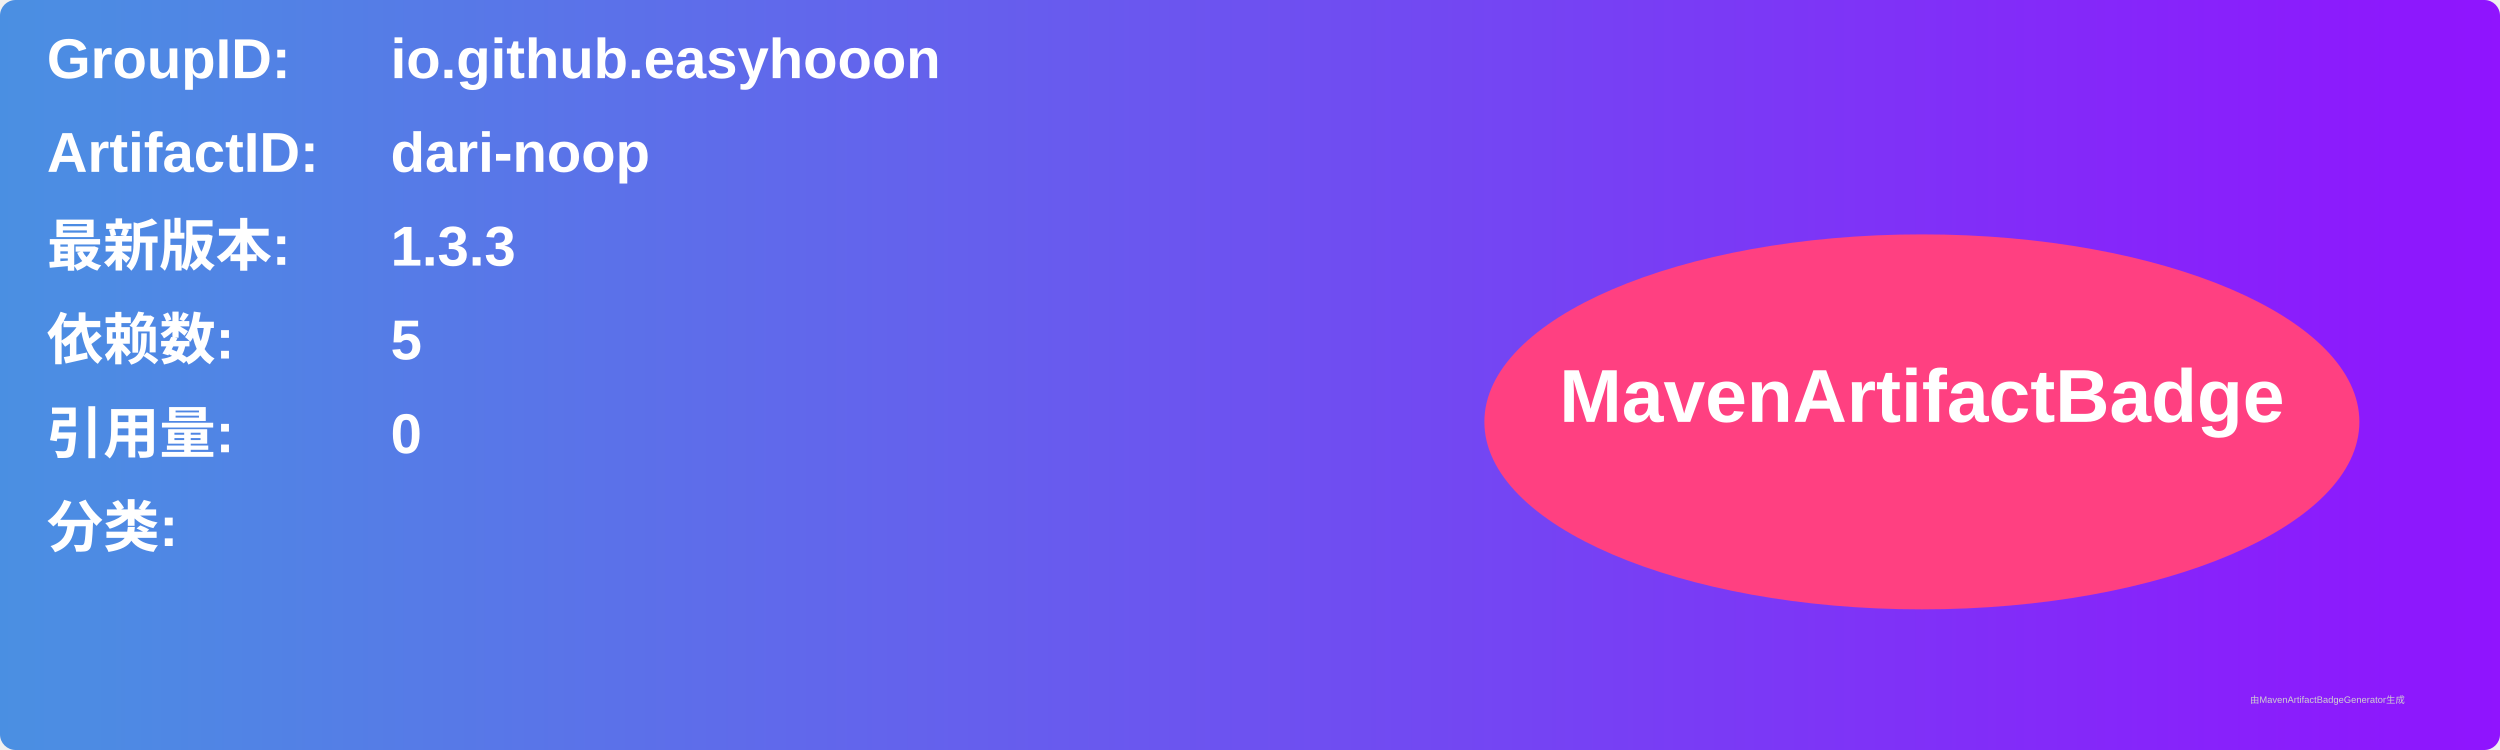
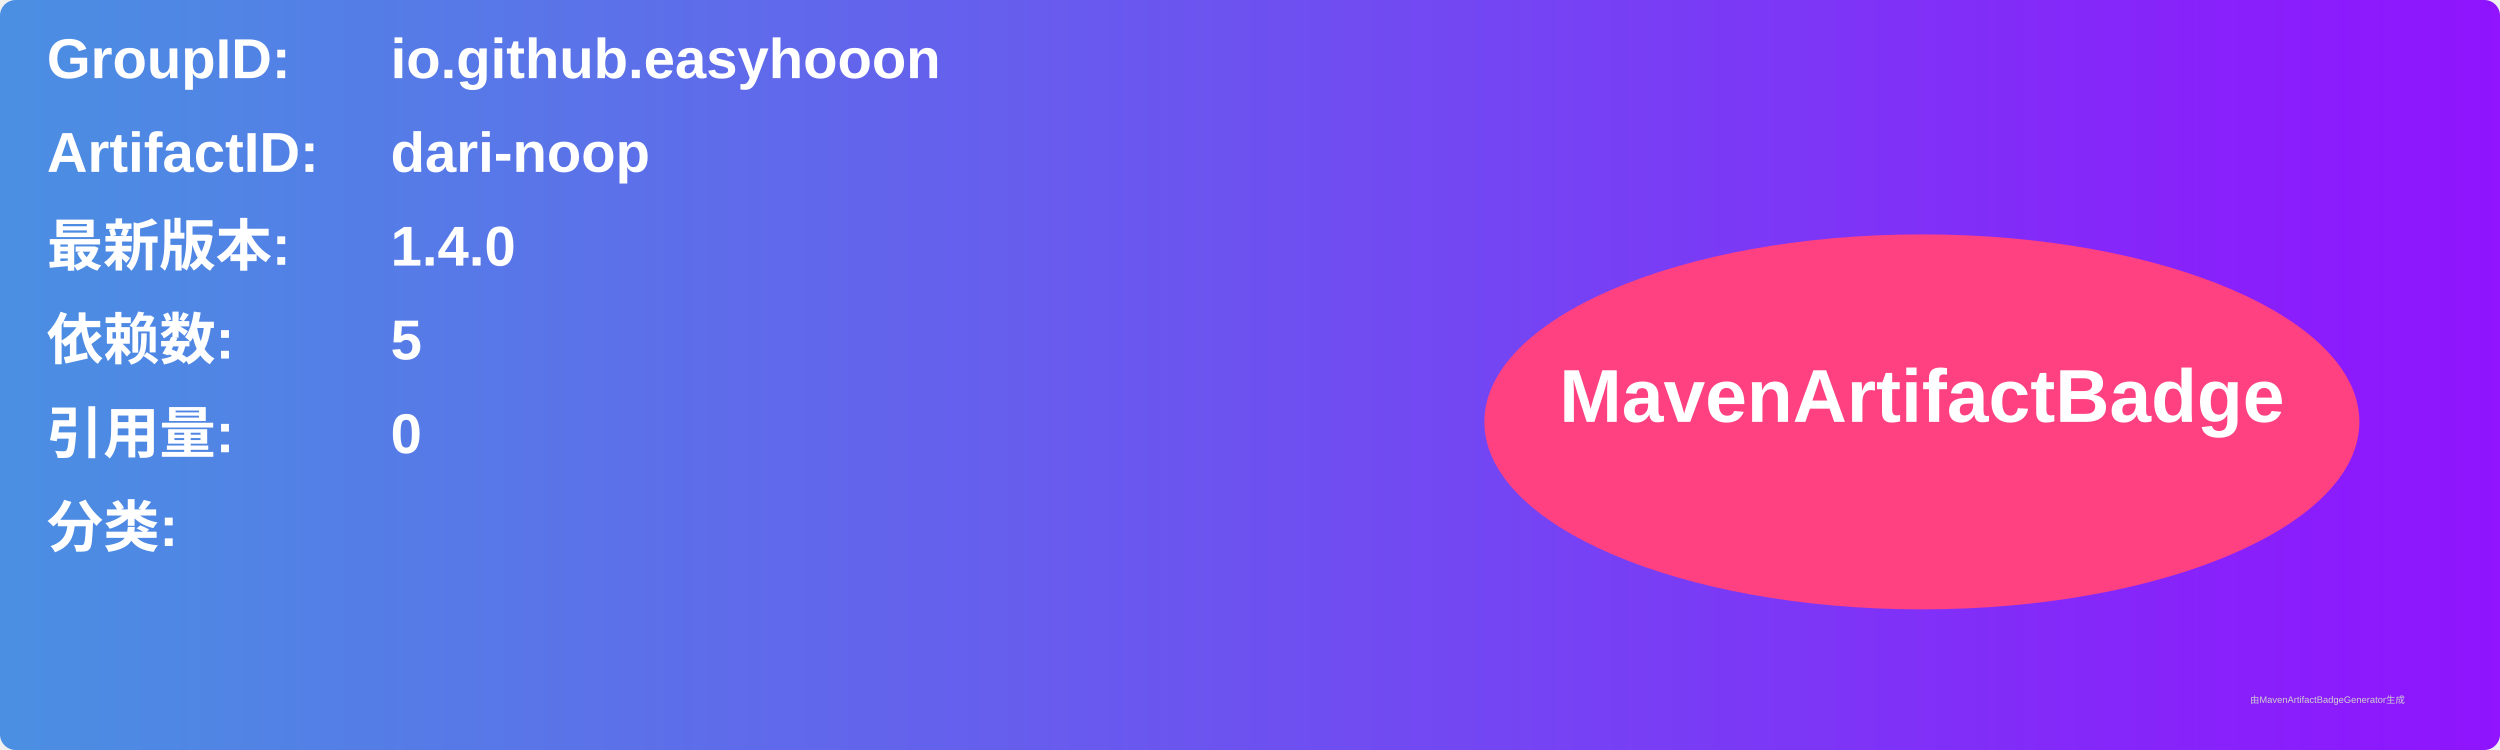
<svg xmlns="http://www.w3.org/2000/svg" width="800" height="240" viewBox="0 0 800 240">
  <linearGradient id="grad" x1="0%" y1="0%" x2="100%" y2="0%">
    <stop offset="0%" stop-color="#4a90e2" />
    <stop offset="100%" stop-color="#9013fe" />
  </linearGradient>
  <rect width="100%" height="100%" rx="5" ry="5" fill="url(#grad)" />
  <g transform="translate(15, 15)">
    <text x="0" y="10" font-family="Arial" font-size="18" fill="white" font-weight="bold" width="260">GroupID:</text>
    <text x="110" y="10" font-family="Arial" font-size="18" fill="white" font-weight="bold" width="460">io.github.easyhooon</text>
    <text x="0" y="40" font-family="Arial" font-size="18" fill="white" font-weight="bold" width="260">ArtifactID:</text>
    <text x="110" y="40" font-family="Arial" font-size="18" fill="white" font-weight="bold" width="460">dari-noop</text>
    <text x="0" y="70" font-family="Arial" font-size="18" fill="white" font-weight="bold">最新版本:</text>
    <text x="110" y="70" font-family="Arial" font-size="18" fill="white" font-weight="bold">
-       <tspan font-weight="bold">1.3.3</tspan>
+       <tspan font-weight="bold">1.4.0</tspan>
    </text>
    <text x="0" y="100" font-family="Arial" font-size="18" fill="white" font-weight="bold">依赖数: </text>
    <text x="110" y="100" font-family="Arial" font-size="18" fill="white">
      <tspan font-weight="bold">5</tspan>
    </text>
    <text x="0" y="130" font-family="Arial" font-size="18" fill="white" font-weight="bold">引用量: </text>
    <text x="110" y="130" font-family="Arial" font-size="18" fill="white">
      <tspan font-weight="bold">0</tspan>
    </text>
    <text x="0" y="160" font-family="Arial" font-size="18" fill="white" font-weight="bold">分类:</text>
    <text x="10" y="190" font-family="Arial" font-size="10" fill="white">
      <tspan font-weight="bold" />
    </text>
    <ellipse cx="600" cy="120" rx="140" ry="60" fill="#ff4081" />
    <text x="600" y="120" text-anchor="middle" font-family="Arial" font-size="24" fill="white" font-weight="bold">MavenArtifactBadge</text>
  </g>
  <text x="720" y="225" font-family="Arial" font-size="3" fill="#d0d0d0">由MavenArtifactBadgeGenerator生成</text>
</svg>
